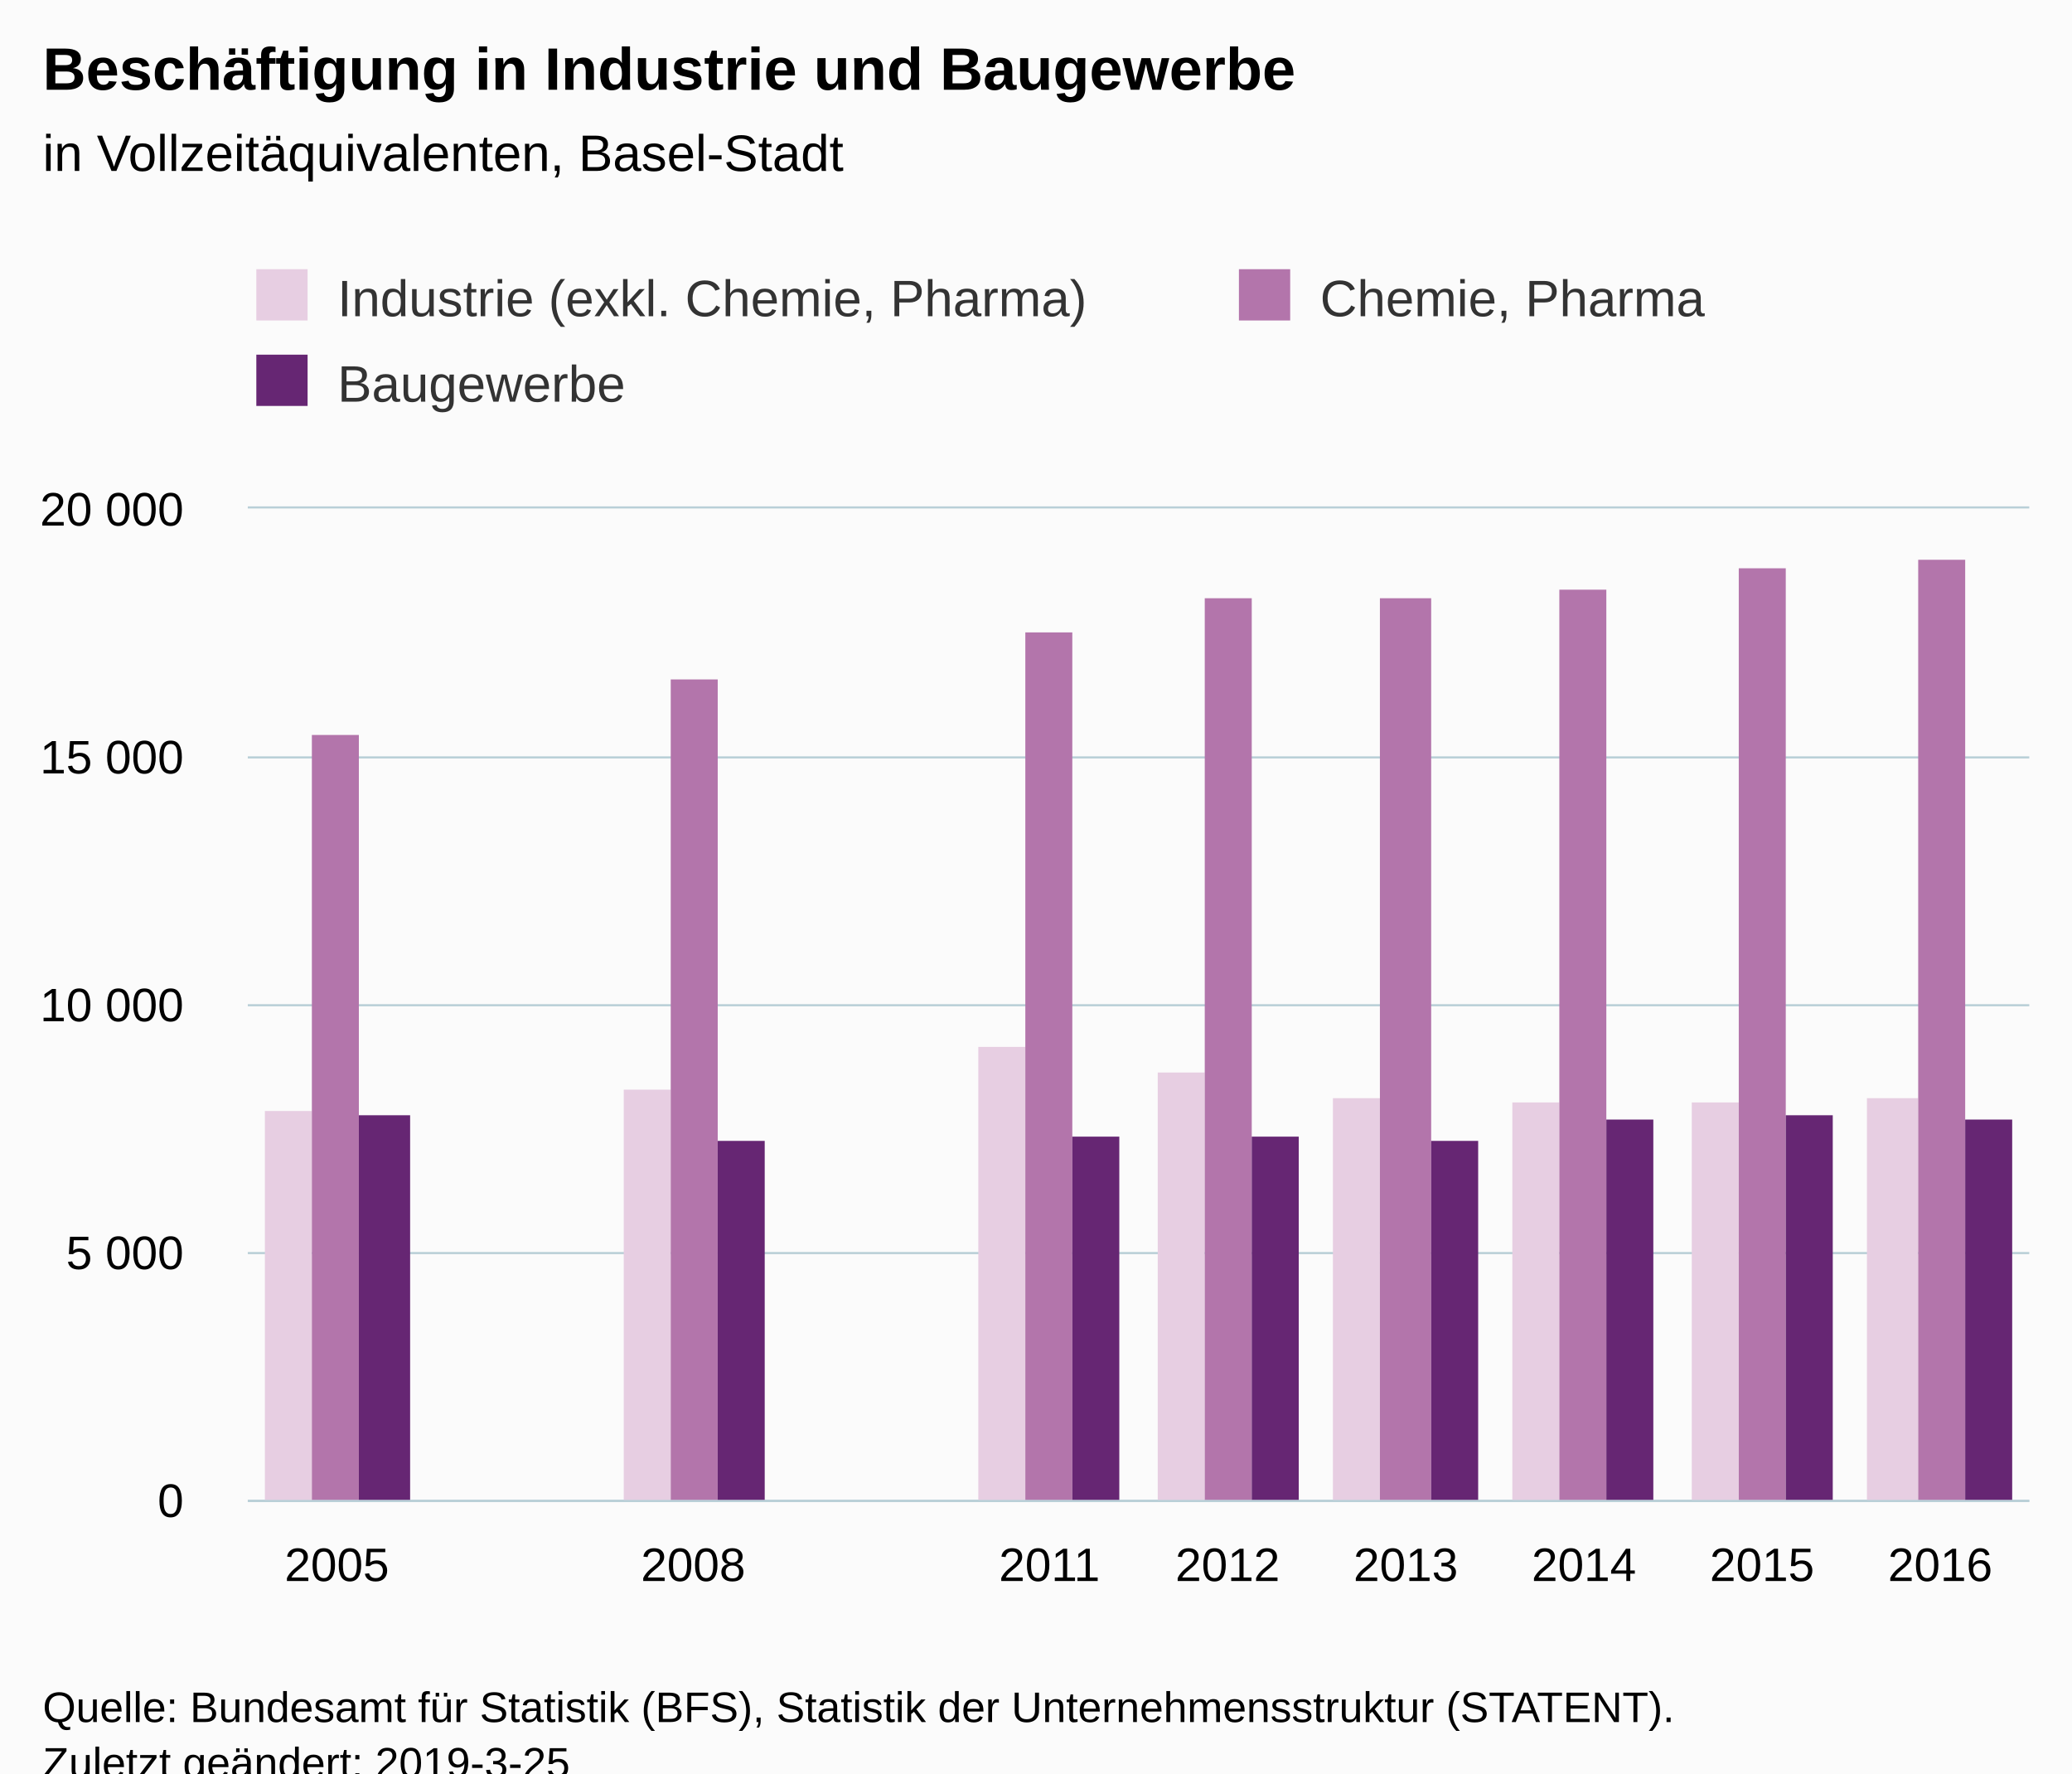
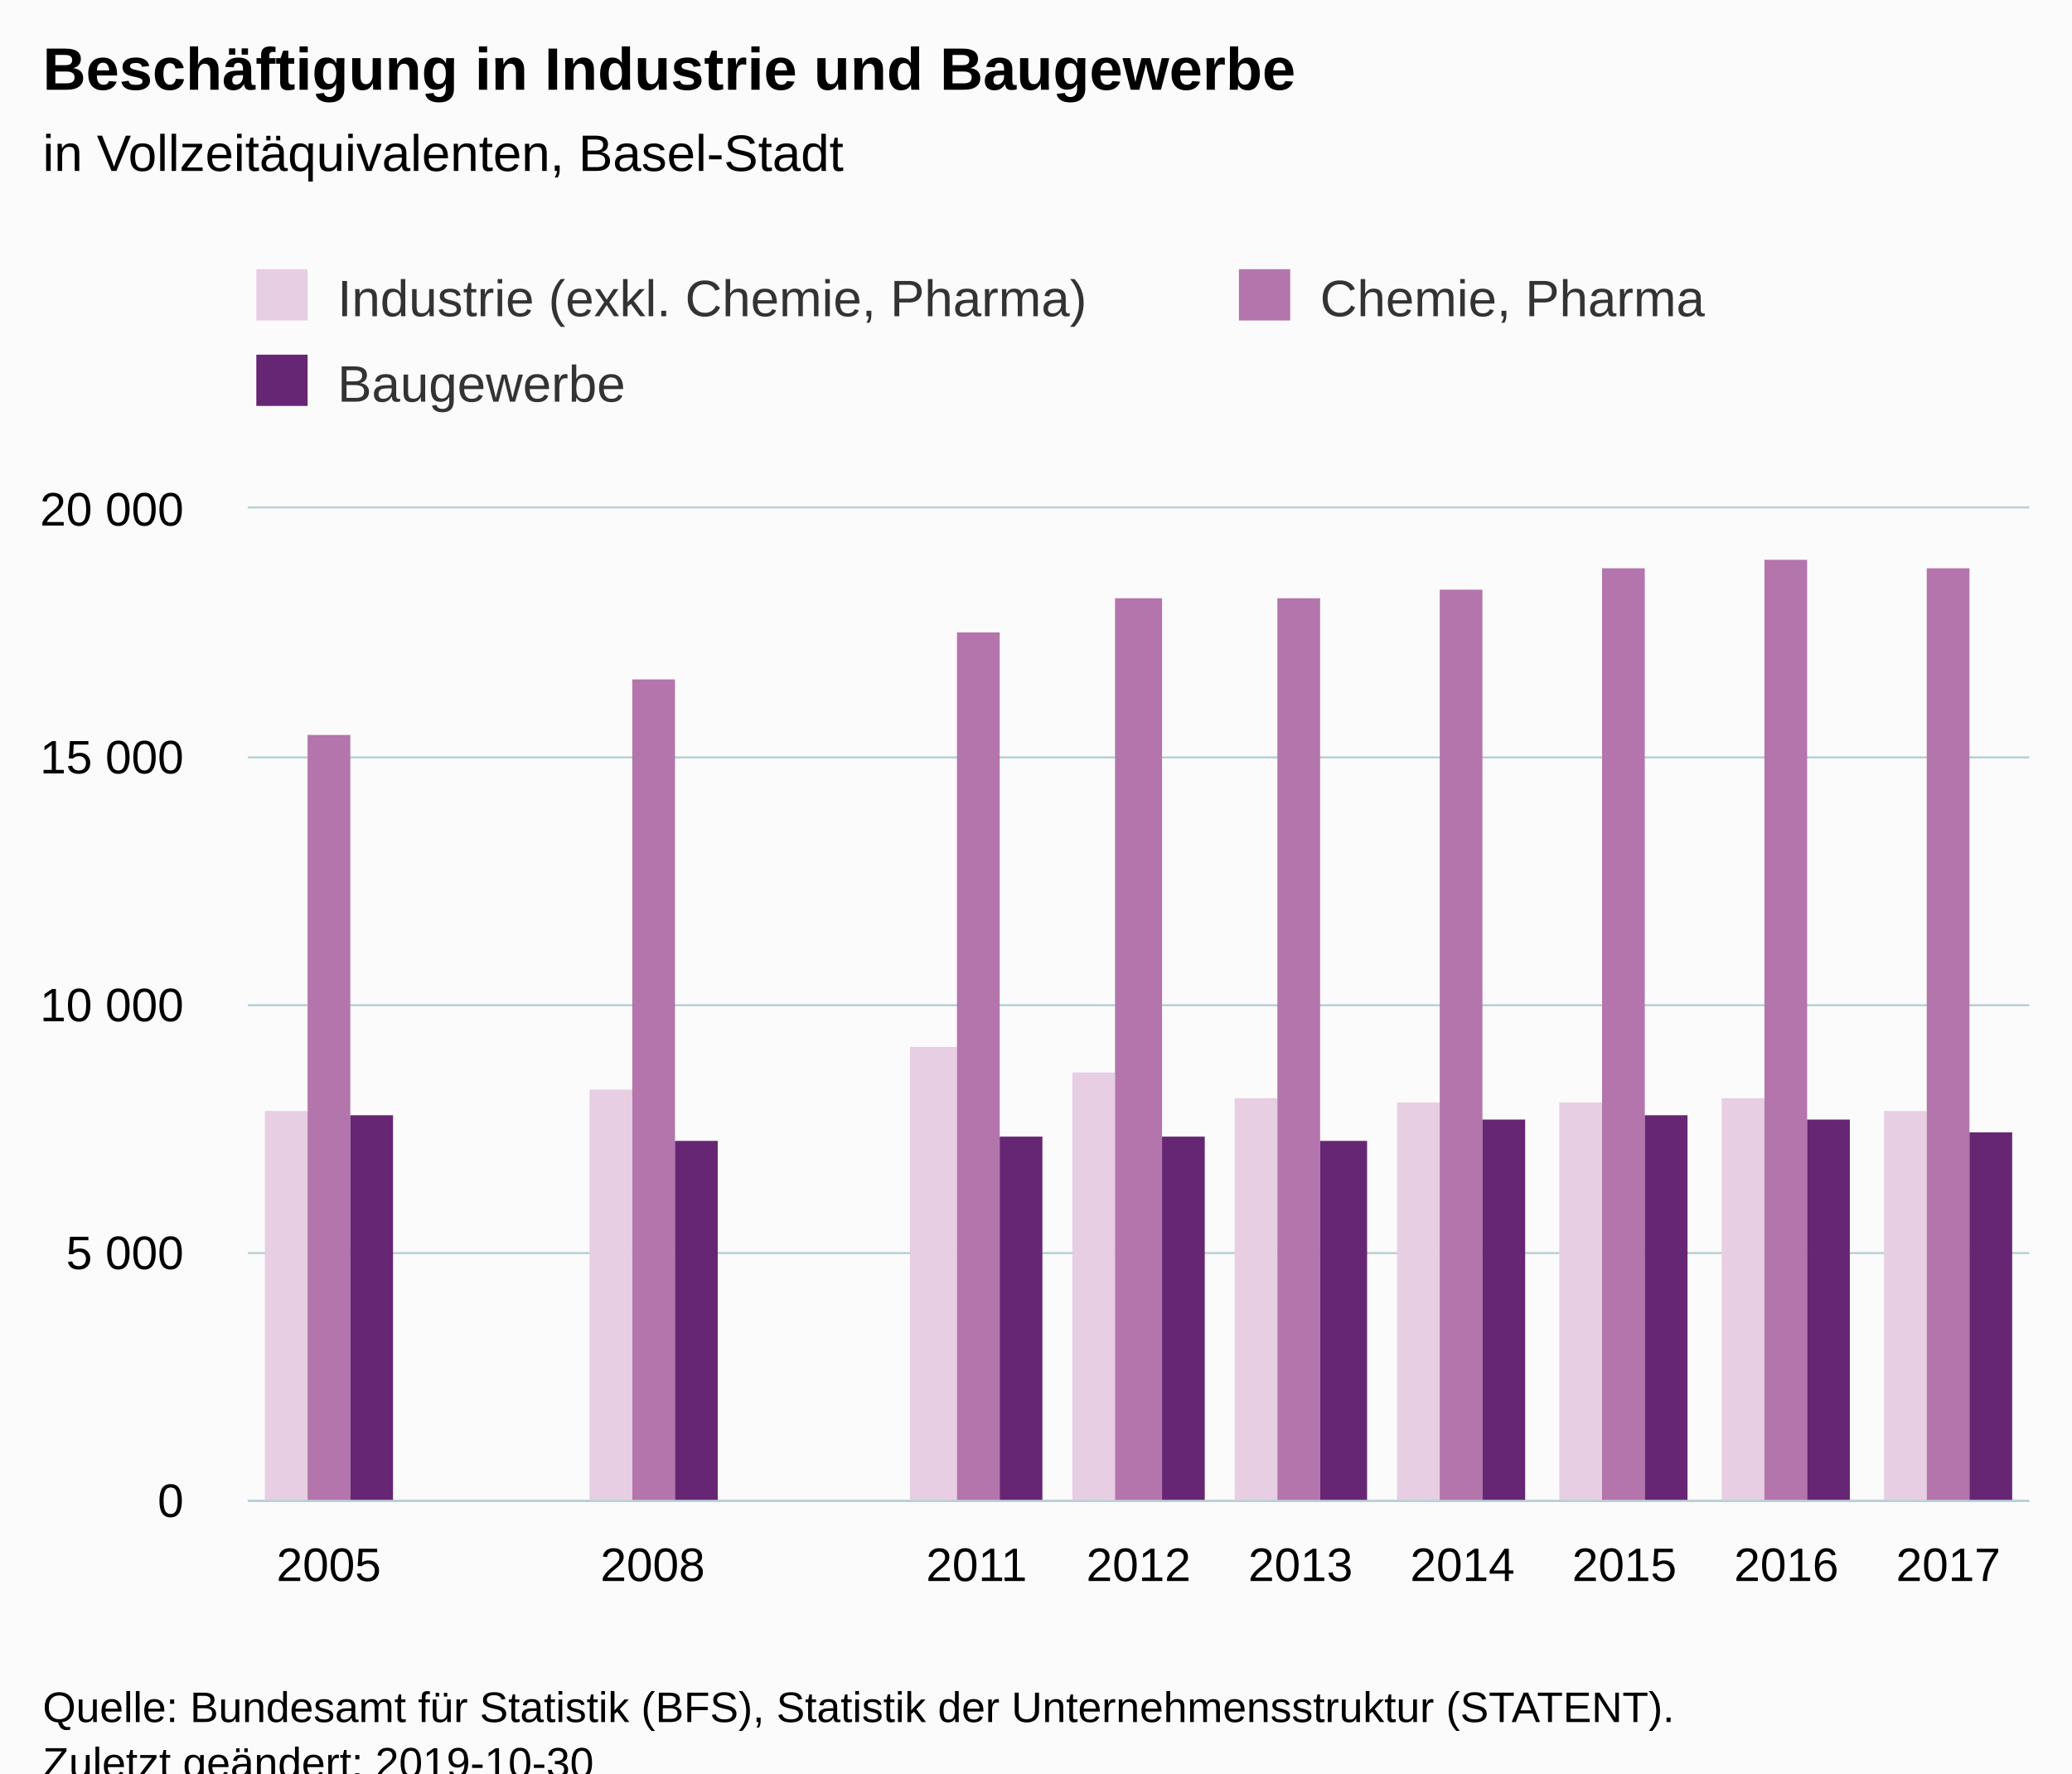
<svg xmlns="http://www.w3.org/2000/svg" version="1.1" class="highcharts-root" style="font-family:Arial;font-size:12px;" viewBox="0 0 485 415">
  <defs>
-     <clipPath id="highcharts-g2zmoa7-6">
+     <clipPath id="highcharts-g5vrcz3-6">
      <rect x="0" y="0" width="417" height="232" fill="none" />
    </clipPath>
-     <clipPath id="highcharts-g2zmoa7-7">
+     <clipPath id="highcharts-g5vrcz3-7">
      <rect x="0" y="0" width="417" height="232" fill="none" />
    </clipPath>
  </defs>
  <rect fill="#fbfbfb" class="highcharts-background" x="0" y="0" width="485" height="428" rx="0" ry="0" />
  <rect fill="none" class="highcharts-plot-background" x="58" y="119" width="417" height="232" />
  <g class="highcharts-pane-group" data-z-index="0" />
  <g class="highcharts-grid highcharts-xaxis-grid " data-z-index="1">
-     <path fill="none" data-z-index="1" class="highcharts-grid-line" d="M 99.5 119 L 99.5 351" opacity="1" />
-     <path fill="none" data-z-index="1" class="highcharts-grid-line" d="M 140.5 119 L 140.5 351" opacity="1" />
-     <path fill="none" data-z-index="1" class="highcharts-grid-line" d="M 182.5 119 L 182.5 351" opacity="1" />
-     <path fill="none" data-z-index="1" class="highcharts-grid-line" d="M 224.5 119 L 224.5 351" opacity="1" />
-     <path fill="none" data-z-index="1" class="highcharts-grid-line" d="M 266.5 119 L 266.5 351" opacity="1" />
-     <path fill="none" data-z-index="1" class="highcharts-grid-line" d="M 307.5 119 L 307.5 351" opacity="1" />
-     <path fill="none" data-z-index="1" class="highcharts-grid-line" d="M 349.5 119 L 349.5 351" opacity="1" />
-     <path fill="none" data-z-index="1" class="highcharts-grid-line" d="M 391.5 119 L 391.5 351" opacity="1" />
-     <path fill="none" data-z-index="1" class="highcharts-grid-line" d="M 432.5 119 L 432.5 351" opacity="1" />
+     <path fill="none" data-z-index="1" class="highcharts-grid-line" d="M 95.5 119 L 95.5 351" opacity="1" />
+     <path fill="none" data-z-index="1" class="highcharts-grid-line" d="M 133.5 119 L 133.5 351" opacity="1" />
+     <path fill="none" data-z-index="1" class="highcharts-grid-line" d="M 171.5 119 L 171.5 351" opacity="1" />
+     <path fill="none" data-z-index="1" class="highcharts-grid-line" d="M 209.5 119 L 209.5 351" opacity="1" />
+     <path fill="none" data-z-index="1" class="highcharts-grid-line" d="M 247.5 119 L 247.5 351" opacity="1" />
+     <path fill="none" data-z-index="1" class="highcharts-grid-line" d="M 284.5 119 L 284.5 351" opacity="1" />
+     <path fill="none" data-z-index="1" class="highcharts-grid-line" d="M 322.5 119 L 322.5 351" opacity="1" />
+     <path fill="none" data-z-index="1" class="highcharts-grid-line" d="M 360.5 119 L 360.5 351" opacity="1" />
+     <path fill="none" data-z-index="1" class="highcharts-grid-line" d="M 398.5 119 L 398.5 351" opacity="1" />
+     <path fill="none" data-z-index="1" class="highcharts-grid-line" d="M 436.5 119 L 436.5 351" opacity="1" />
    <path fill="none" data-z-index="1" class="highcharts-grid-line" d="M 474.5 119 L 474.5 351" opacity="1" />
    <path fill="none" data-z-index="1" class="highcharts-grid-line" d="M 57.5 119 L 57.5 351" opacity="1" />
  </g>
  <g class="highcharts-grid highcharts-yaxis-grid " data-z-index="1">
    <path fill="none" stroke="#B9CFD7" stroke-width="0.5" data-z-index="1" class="highcharts-grid-line" d="M 58 351.25 L 475 351.25" opacity="1" />
    <path fill="none" stroke="#B9CFD7" stroke-width="0.5" data-z-index="1" class="highcharts-grid-line" d="M 58 293.25 L 475 293.25" opacity="1" />
    <path fill="none" stroke="#B9CFD7" stroke-width="0.5" data-z-index="1" class="highcharts-grid-line" d="M 58 235.25 L 475 235.25" opacity="1" />
    <path fill="none" stroke="#B9CFD7" stroke-width="0.5" data-z-index="1" class="highcharts-grid-line" d="M 58 177.25 L 475 177.25" opacity="1" />
    <path fill="none" stroke="#B9CFD7" stroke-width="0.5" data-z-index="1" class="highcharts-grid-line" d="M 58 118.75 L 475 118.75" opacity="1" />
  </g>
  <rect fill="none" class="highcharts-plot-border" data-z-index="1" x="58" y="119" width="417" height="232" />
  <g class="highcharts-axis highcharts-xaxis " data-z-index="2">
    <path fill="none" class="highcharts-axis-line" stroke="#B9CFD7" stroke-width="0.5" data-z-index="7" d="M 58 351.25 L 475 351.25" />
  </g>
  <g class="highcharts-axis highcharts-yaxis " data-z-index="2">
    <path fill="none" class="highcharts-axis-line" data-z-index="7" d="M 58 119 L 58 351" />
  </g>
  <g class="highcharts-series-group" data-z-index="3">
-     <g data-z-index="0.1" class="highcharts-series highcharts-series-0 highcharts-column-series " transform="translate(58,119) scale(1 1)" clip-path="url(#highcharts-g2zmoa7-7)">
-       <rect x="4" y="141" width="11" height="92" fill="#E7CEE2" class="highcharts-point" />
-       <rect x="88" y="136" width="11" height="97" fill="#E7CEE2" class="highcharts-point" />
-       <rect x="171" y="126" width="11" height="107" fill="#E7CEE2" class="highcharts-point" />
-       <rect x="213" y="132" width="11" height="101" fill="#E7CEE2" class="highcharts-point" />
-       <rect x="254" y="138" width="11" height="95" fill="#E7CEE2" class="highcharts-point" />
-       <rect x="296" y="139" width="11" height="94" fill="#E7CEE2" class="highcharts-point" />
-       <rect x="338" y="139" width="11" height="94" fill="#E7CEE2" class="highcharts-point" />
-       <rect x="379" y="138" width="12" height="95" fill="#E7CEE2" class="highcharts-point" />
+     <g data-z-index="0.1" class="highcharts-series highcharts-series-0 highcharts-column-series " transform="translate(58,119) scale(1 1)" clip-path="url(#highcharts-g5vrcz3-7)">
+       <rect x="4" y="141" width="10" height="92" fill="#E7CEE2" class="highcharts-point" />
+       <rect x="80" y="136" width="10" height="97" fill="#E7CEE2" class="highcharts-point" />
+       <rect x="155" y="126" width="11" height="107" fill="#E7CEE2" class="highcharts-point" />
+       <rect x="193" y="132" width="10" height="101" fill="#E7CEE2" class="highcharts-point" />
+       <rect x="231" y="138" width="10" height="95" fill="#E7CEE2" class="highcharts-point" />
+       <rect x="269" y="139" width="10" height="94" fill="#E7CEE2" class="highcharts-point" />
+       <rect x="307" y="139" width="10" height="94" fill="#E7CEE2" class="highcharts-point" />
+       <rect x="345" y="138" width="10" height="95" fill="#E7CEE2" class="highcharts-point" />
+       <rect x="383" y="141" width="10" height="92" fill="#E7CEE2" class="highcharts-point" />
    </g>
    <g data-z-index="0.1" class="highcharts-markers highcharts-series-0 highcharts-column-series " transform="translate(58,119) scale(1 1)" clip-path="none" />
-     <g data-z-index="0.1" class="highcharts-series highcharts-series-1 highcharts-column-series " transform="translate(58,119) scale(1 1)" clip-path="url(#highcharts-g2zmoa7-7)">
-       <rect x="15" y="53" width="11" height="180" fill="#B375AB" class="highcharts-point" />
-       <rect x="99" y="40" width="11" height="193" fill="#B375AB" class="highcharts-point" />
-       <rect x="182" y="29" width="11" height="204" fill="#B375AB" class="highcharts-point" />
-       <rect x="224" y="21" width="11" height="212" fill="#B375AB" class="highcharts-point" />
-       <rect x="265" y="21" width="12" height="212" fill="#B375AB" class="highcharts-point" />
-       <rect x="307" y="19" width="11" height="214" fill="#B375AB" class="highcharts-point" />
-       <rect x="349" y="14" width="11" height="219" fill="#B375AB" class="highcharts-point" />
-       <rect x="391" y="12" width="11" height="221" fill="#B375AB" class="highcharts-point" />
+     <g data-z-index="0.1" class="highcharts-series highcharts-series-1 highcharts-column-series " transform="translate(58,119) scale(1 1)" clip-path="url(#highcharts-g5vrcz3-7)">
+       <rect x="14" y="53" width="10" height="180" fill="#B375AB" class="highcharts-point" />
+       <rect x="90" y="40" width="10" height="193" fill="#B375AB" class="highcharts-point" />
+       <rect x="166" y="29" width="10" height="204" fill="#B375AB" class="highcharts-point" />
+       <rect x="203" y="21" width="11" height="212" fill="#B375AB" class="highcharts-point" />
+       <rect x="241" y="21" width="10" height="212" fill="#B375AB" class="highcharts-point" />
+       <rect x="279" y="19" width="10" height="214" fill="#B375AB" class="highcharts-point" />
+       <rect x="317" y="14" width="10" height="219" fill="#B375AB" class="highcharts-point" />
+       <rect x="355" y="12" width="10" height="221" fill="#B375AB" class="highcharts-point" />
+       <rect x="393" y="14" width="10" height="219" fill="#B375AB" class="highcharts-point" />
    </g>
    <g data-z-index="0.1" class="highcharts-markers highcharts-series-1 highcharts-column-series " transform="translate(58,119) scale(1 1)" clip-path="none" />
-     <g data-z-index="0.1" class="highcharts-series highcharts-series-2 highcharts-column-series " transform="translate(58,119) scale(1 1)" clip-path="url(#highcharts-g2zmoa7-7)">
-       <rect x="26" y="142" width="12" height="91" fill="#662673" class="highcharts-point" />
-       <rect x="110" y="148" width="11" height="85" fill="#662673" class="highcharts-point" />
-       <rect x="193" y="147" width="11" height="86" fill="#662673" class="highcharts-point" />
-       <rect x="235" y="147" width="11" height="86" fill="#662673" class="highcharts-point" />
-       <rect x="277" y="148" width="11" height="85" fill="#662673" class="highcharts-point" />
-       <rect x="318" y="143" width="11" height="90" fill="#662673" class="highcharts-point" />
-       <rect x="360" y="142" width="11" height="91" fill="#662673" class="highcharts-point" />
-       <rect x="402" y="143" width="11" height="90" fill="#662673" class="highcharts-point" />
+     <g data-z-index="0.1" class="highcharts-series highcharts-series-2 highcharts-column-series " transform="translate(58,119) scale(1 1)" clip-path="url(#highcharts-g5vrcz3-7)">
+       <rect x="24" y="142" width="10" height="91" fill="#662673" class="highcharts-point" />
+       <rect x="100" y="148" width="10" height="85" fill="#662673" class="highcharts-point" />
+       <rect x="176" y="147" width="10" height="86" fill="#662673" class="highcharts-point" />
+       <rect x="214" y="147" width="10" height="86" fill="#662673" class="highcharts-point" />
+       <rect x="251" y="148" width="11" height="85" fill="#662673" class="highcharts-point" />
+       <rect x="289" y="143" width="10" height="90" fill="#662673" class="highcharts-point" />
+       <rect x="327" y="142" width="10" height="91" fill="#662673" class="highcharts-point" />
+       <rect x="365" y="143" width="10" height="90" fill="#662673" class="highcharts-point" />
+       <rect x="403" y="146" width="10" height="87" fill="#662673" class="highcharts-point" />
    </g>
    <g data-z-index="0.1" class="highcharts-markers highcharts-series-2 highcharts-column-series " transform="translate(58,119) scale(1 1)" clip-path="none" />
  </g>
  <text x="10" text-anchor="start" class="highcharts-title" data-z-index="4" style="color:#000000;font-size:14px;font-weight:bold;fill:#000000;" y="21">
    <tspan>Beschäftigung in Industrie und Baugewerbe</tspan>
  </text>
  <text x="10" text-anchor="start" class="highcharts-subtitle" data-z-index="4" style="color:#000000;font-size:12px;font-weight:normal;font-family:Arial;fill:#000000;" y="40">
    <tspan>in Vollzeitäquivalenten, Basel-Stadt</tspan>
  </text>
  <g class="highcharts-legend" data-z-index="7" transform="translate(50,56)">
    <rect fill="none" class="highcharts-legend-box" rx="0" ry="0" x="0" y="0" width="468" height="51" visibility="visible" />
    <g data-z-index="1">
      <g>
        <g class="highcharts-legend-item highcharts-column-series highcharts-color-undefined highcharts-series-0" data-z-index="1" transform="translate(8,3)">
          <text x="21" style="color:#333333;font-size:12px;font-weight:normal;cursor:pointer;fill:#333333;" text-anchor="start" data-z-index="2" y="15">
            <tspan>Industrie (exkl. Chemie, Pharma)</tspan>
          </text>
          <rect x="2" y="4" width="12" height="12" fill="#E7CEE2" class="highcharts-point" data-z-index="3" />
        </g>
        <g class="highcharts-legend-item highcharts-column-series highcharts-color-undefined highcharts-series-1" data-z-index="1" transform="translate(238,3)">
          <text x="21" y="15" style="color:#333333;font-size:12px;font-weight:normal;cursor:pointer;fill:#333333;" text-anchor="start" data-z-index="2">
            <tspan>Chemie, Pharma</tspan>
          </text>
          <rect x="2" y="4" width="12" height="12" fill="#B375AB" class="highcharts-point" data-z-index="3" />
        </g>
        <g class="highcharts-legend-item highcharts-column-series highcharts-color-undefined highcharts-series-2" data-z-index="1" transform="translate(8,23)">
          <text x="21" y="15" style="color:#333333;font-size:12px;font-weight:normal;cursor:pointer;fill:#333333;" text-anchor="start" data-z-index="2">
            <tspan>Baugewerbe</tspan>
          </text>
          <rect x="2" y="4" width="12" height="12" fill="#662673" class="highcharts-point" data-z-index="3" />
        </g>
      </g>
    </g>
  </g>
  <g class="highcharts-axis-labels highcharts-xaxis-labels " data-z-index="7">
-     <text x="78.85" style="color:#000000;cursor:default;font-size:11px;fill:#000000;" text-anchor="middle" transform="translate(0,0)" y="370" opacity="1">2005</text>
-     <text x="120.55" style="color:#000000;cursor:default;font-size:11px;fill:#000000;" text-anchor="middle" transform="translate(0,0)" y="370" opacity="1" />
-     <text x="162.25" style="color:#000000;cursor:default;font-size:11px;fill:#000000;" text-anchor="middle" transform="translate(0,0)" y="370" opacity="1">2008</text>
-     <text x="203.95" style="color:#000000;cursor:default;font-size:11px;fill:#000000;" text-anchor="middle" transform="translate(0,0)" y="370" opacity="1" />
-     <text x="245.65" style="color:#000000;cursor:default;font-size:11px;fill:#000000;" text-anchor="middle" transform="translate(0,0)" y="370" opacity="1">2011</text>
-     <text x="287.35" style="color:#000000;cursor:default;font-size:11px;fill:#000000;" text-anchor="middle" transform="translate(0,0)" y="370" opacity="1">2012</text>
-     <text x="329.05" style="color:#000000;cursor:default;font-size:11px;fill:#000000;" text-anchor="middle" transform="translate(0,0)" y="370" opacity="1">2013</text>
-     <text x="370.75" style="color:#000000;cursor:default;font-size:11px;fill:#000000;" text-anchor="middle" transform="translate(0,0)" y="370" opacity="1">2014</text>
-     <text x="412.45" style="color:#000000;cursor:default;font-size:11px;fill:#000000;" text-anchor="middle" transform="translate(0,0)" y="370" opacity="1">2015</text>
-     <text x="454.15" style="color:#000000;cursor:default;font-size:11px;fill:#000000;" text-anchor="middle" transform="translate(0,0)" y="370" opacity="1">2016</text>
+     <text x="76.955" style="color:#000000;cursor:default;font-size:11px;fill:#000000;" text-anchor="middle" transform="translate(0,0)" y="370" opacity="1">2005</text>
+     <text x="114.864" style="color:#000000;cursor:default;font-size:11px;fill:#000000;" text-anchor="middle" transform="translate(0,0)" y="370" opacity="1" />
+     <text x="152.773" style="color:#000000;cursor:default;font-size:11px;fill:#000000;" text-anchor="middle" transform="translate(0,0)" y="370" opacity="1">2008</text>
+     <text x="190.682" style="color:#000000;cursor:default;font-size:11px;fill:#000000;" text-anchor="middle" transform="translate(0,0)" y="370" opacity="1" />
+     <text x="228.591" style="color:#000000;cursor:default;font-size:11px;fill:#000000;" text-anchor="middle" transform="translate(0,0)" y="370" opacity="1">2011</text>
+     <text x="266.5" style="color:#000000;cursor:default;font-size:11px;fill:#000000;" text-anchor="middle" transform="translate(0,0)" y="370" opacity="1">2012</text>
+     <text x="304.409" style="color:#000000;cursor:default;font-size:11px;fill:#000000;" text-anchor="middle" transform="translate(0,0)" y="370" opacity="1">2013</text>
+     <text x="342.318" style="color:#000000;cursor:default;font-size:11px;fill:#000000;" text-anchor="middle" transform="translate(0,0)" y="370" opacity="1">2014</text>
+     <text x="380.227" style="color:#000000;cursor:default;font-size:11px;fill:#000000;" text-anchor="middle" transform="translate(0,0)" y="370" opacity="1">2015</text>
+     <text x="418.136" style="color:#000000;cursor:default;font-size:11px;fill:#000000;" text-anchor="middle" transform="translate(0,0)" y="370" opacity="1">2016</text>
+     <text x="456.045" style="color:#000000;cursor:default;font-size:11px;fill:#000000;" text-anchor="middle" transform="translate(0,0)" y="370" opacity="1">2017</text>
  </g>
  <g class="highcharts-axis-labels highcharts-yaxis-labels " data-z-index="7">
    <text x="43" style="color:#000000;cursor:default;font-size:11px;fill:#000000;" text-anchor="end" transform="translate(0,0)" y="355" opacity="1">0</text>
    <text x="43" style="color:#000000;cursor:default;font-size:11px;fill:#000000;" text-anchor="end" transform="translate(0,0)" y="297" opacity="1">
      <tspan>5 000</tspan>
    </text>
    <text x="43" style="color:#000000;cursor:default;font-size:11px;fill:#000000;" text-anchor="end" transform="translate(0,0)" y="239" opacity="1">
      <tspan>10 000</tspan>
    </text>
    <text x="43" style="color:#000000;cursor:default;font-size:11px;fill:#000000;" text-anchor="end" transform="translate(0,0)" y="181" opacity="1">
      <tspan>15 000</tspan>
    </text>
    <text x="43" style="color:#000000;cursor:default;font-size:11px;fill:#000000;" text-anchor="end" transform="translate(0,0)" y="123" opacity="1">
      <tspan>20 000</tspan>
    </text>
  </g>
  <text x="10" class="highcharts-credits" text-anchor="start" data-z-index="8" style="cursor:default;color:#000000;font-size:10px;fill:#000000;" y="403">
    <tspan>Quelle: Bundesamt für Statistik (BFS), Statistik der Unternehmensstruktur (STATENT).</tspan>
-     <tspan x="10" dy="13">Zuletzt geändert: 2019-3-25</tspan>
+     <tspan x="10" dy="13">Zuletzt geändert: 2019-10-30</tspan>
  </text>
</svg>
